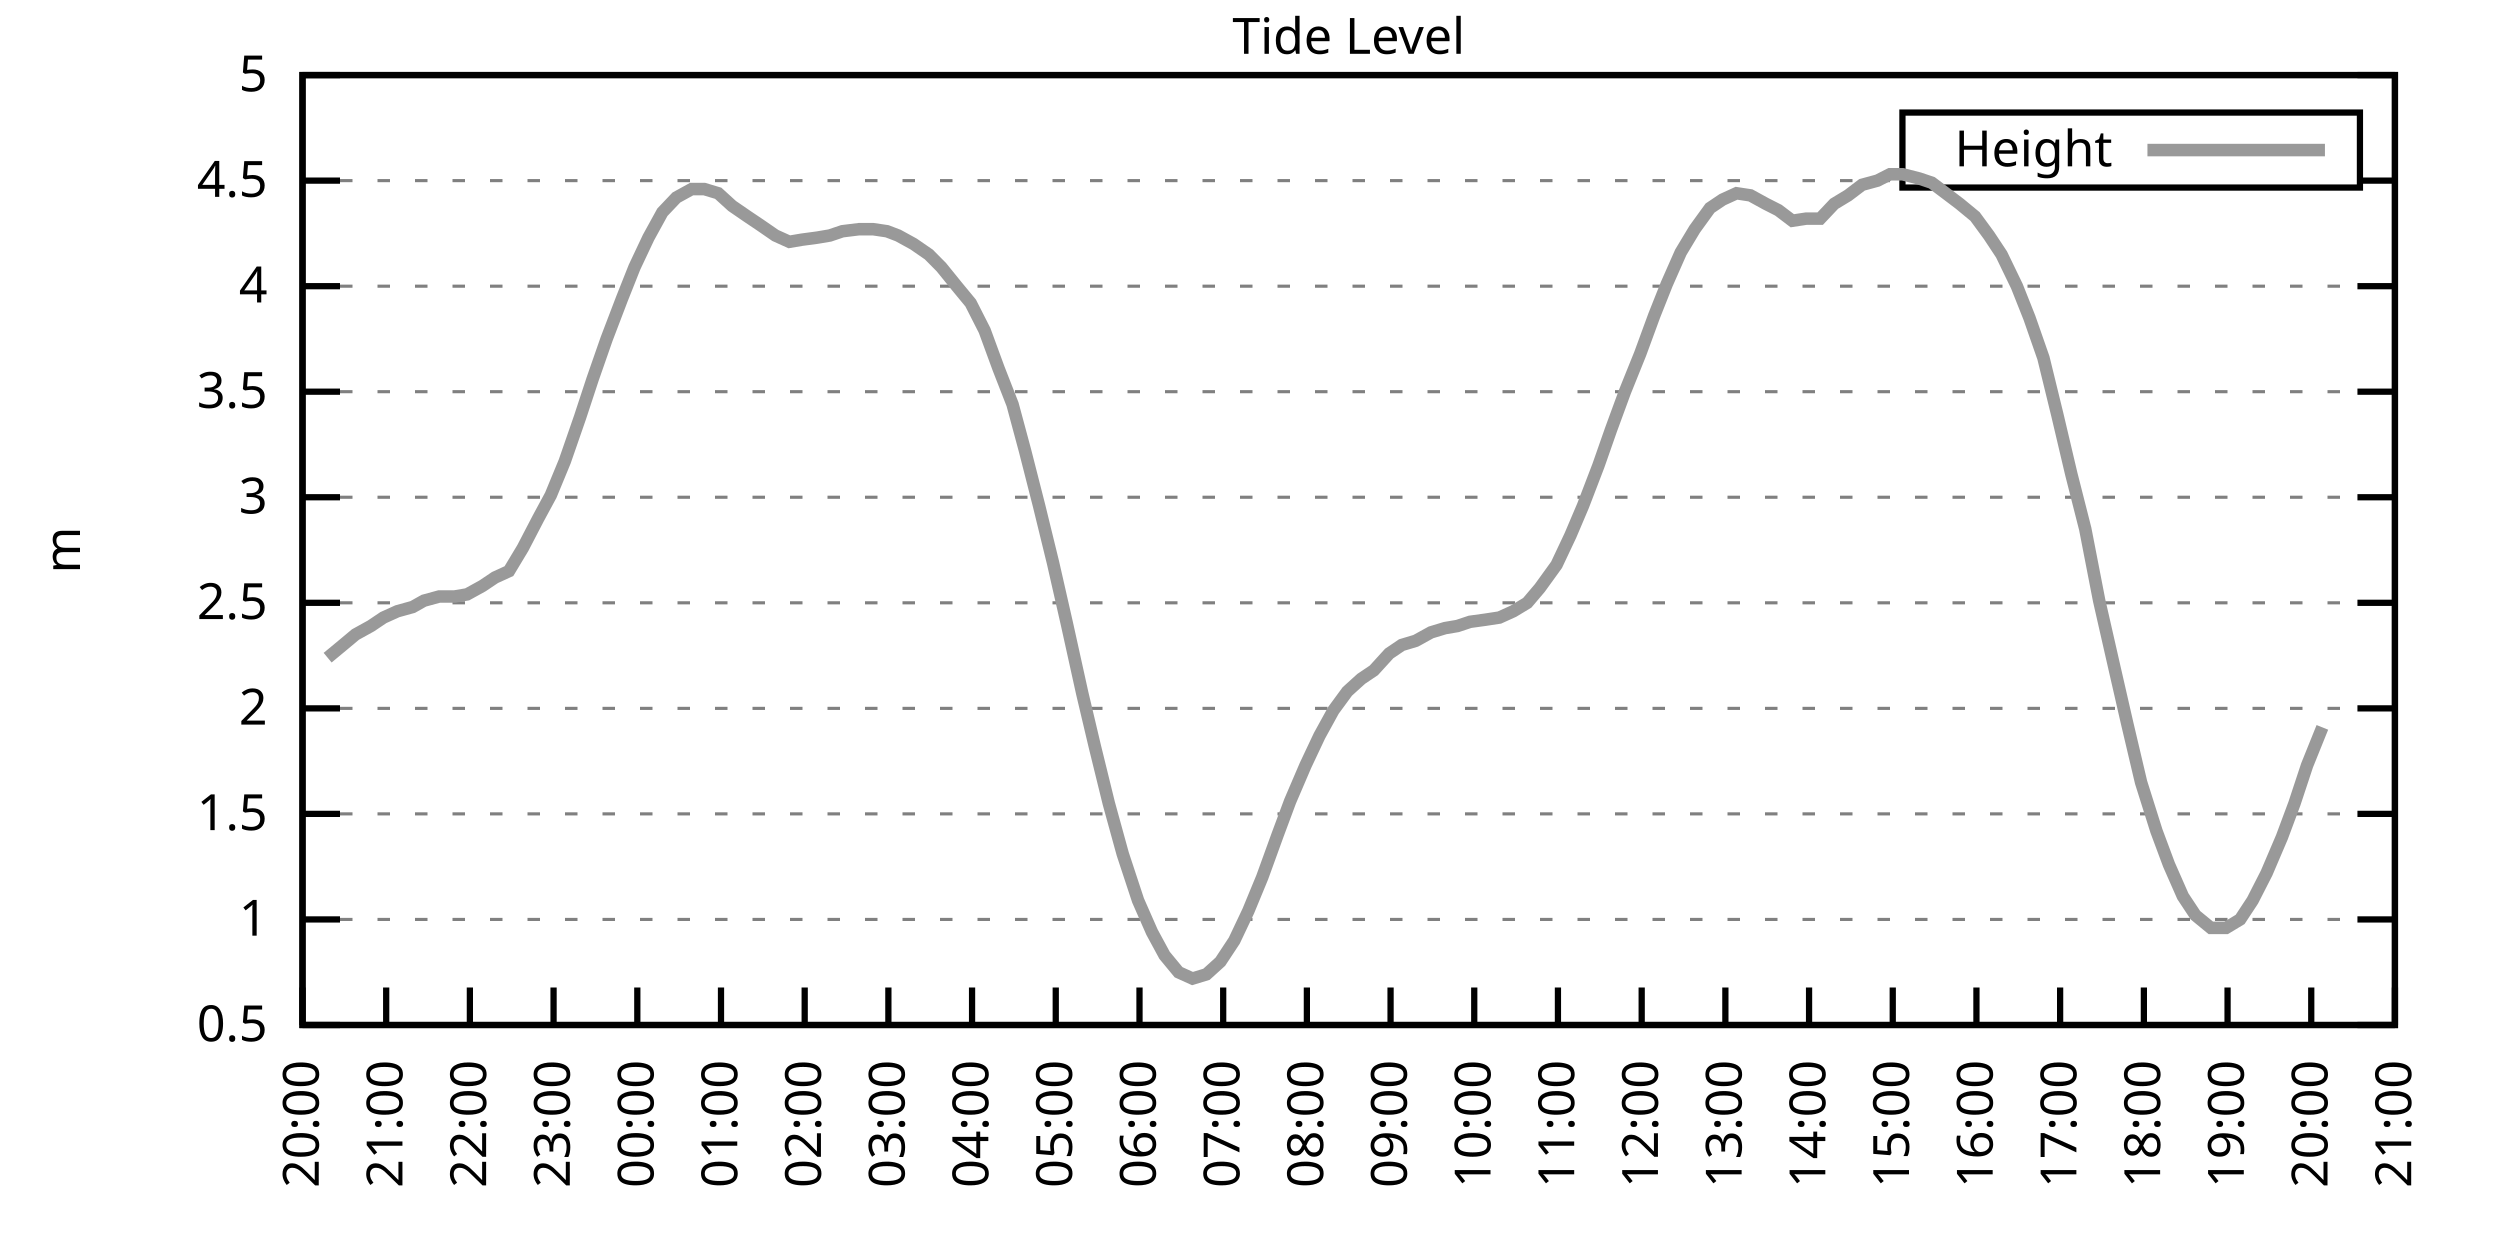
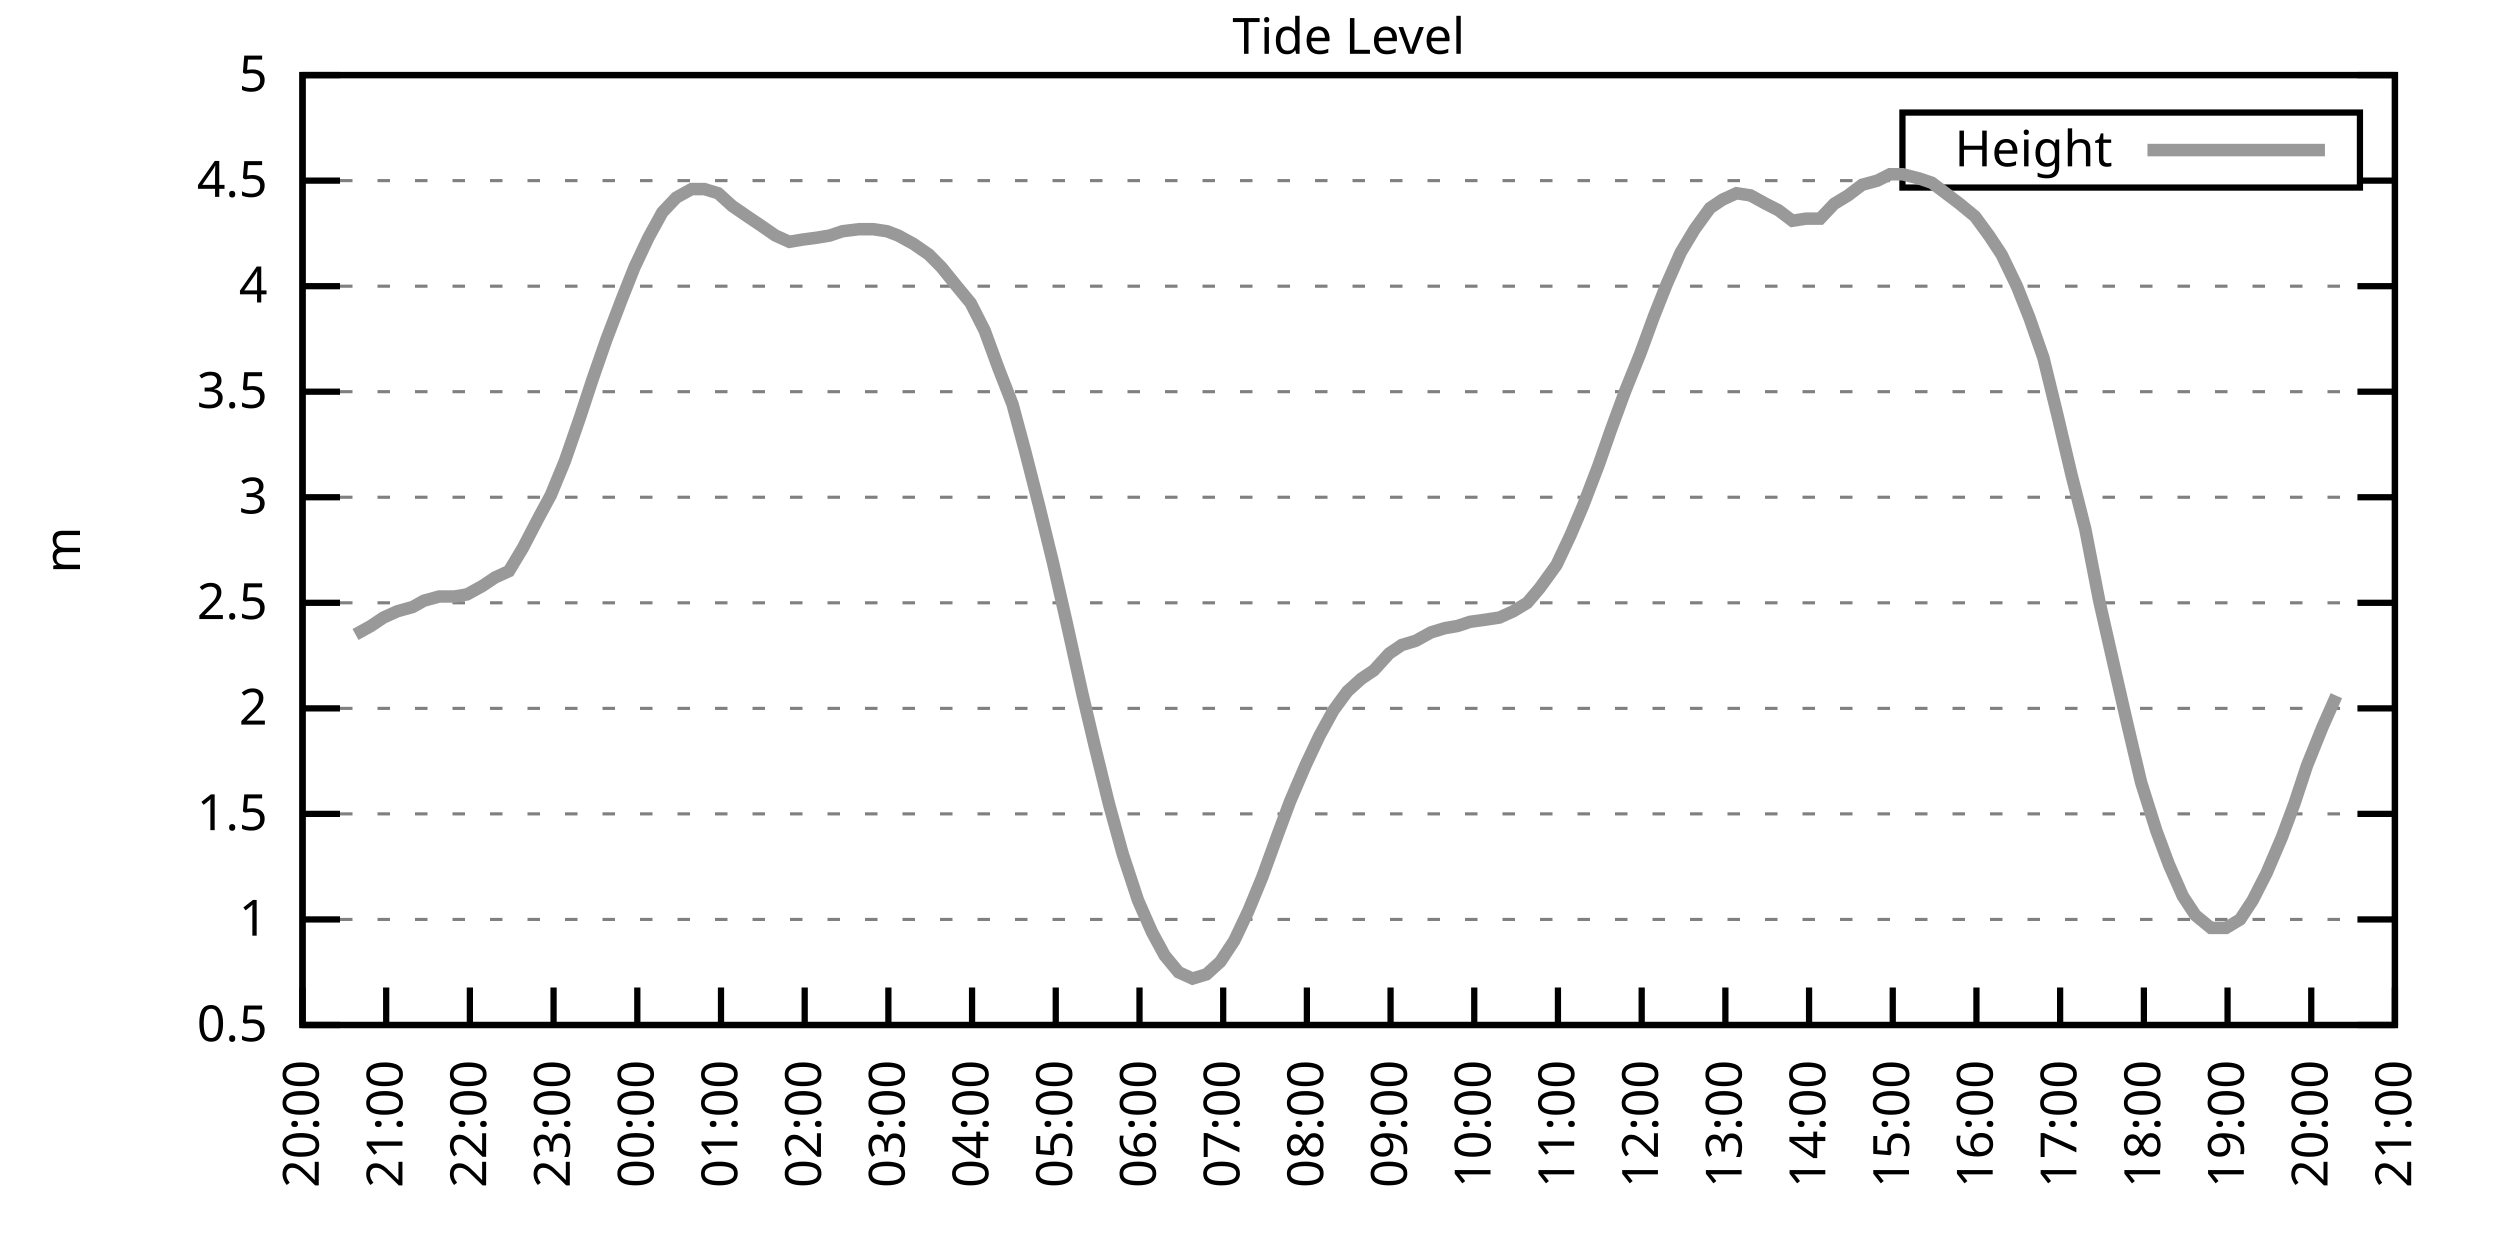
<svg xmlns="http://www.w3.org/2000/svg" xmlns:xlink="http://www.w3.org/1999/xlink" width="400" height="200" viewBox="0 0 400 200">
  <g id="gnuplot_canvas">
    <rect x="0" y="0" width="400" height="200" fill="none" />
    <defs>
      <circle id="gpDot" r="0.5" stroke-width="0.5" stroke="currentColor" />
      <path id="gpPt0" stroke-width="0.333" stroke="currentColor" d="M-1,0 h2 M0,-1 v2" />
      <path id="gpPt1" stroke-width="0.333" stroke="currentColor" d="M-1,-1 L1,1 M1,-1 L-1,1" />
      <path id="gpPt2" stroke-width="0.333" stroke="currentColor" d="M-1,0 L1,0 M0,-1 L0,1 M-1,-1 L1,1 M-1,1 L1,-1" />
      <rect id="gpPt3" stroke-width="0.333" stroke="currentColor" x="-1" y="-1" width="2" height="2" />
      <rect id="gpPt4" stroke-width="0.333" stroke="currentColor" fill="currentColor" x="-1" y="-1" width="2" height="2" />
      <circle id="gpPt5" stroke-width="0.333" stroke="currentColor" cx="0" cy="0" r="1" />
      <use xlink:href="#gpPt5" id="gpPt6" fill="currentColor" stroke="none" />
      <path id="gpPt7" stroke-width="0.333" stroke="currentColor" d="M0,-1.33 L-1.33,0.67 L1.33,0.67 z" />
      <use xlink:href="#gpPt7" id="gpPt8" fill="currentColor" stroke="none" />
      <use xlink:href="#gpPt7" id="gpPt9" stroke="currentColor" transform="rotate(180)" />
      <use xlink:href="#gpPt9" id="gpPt10" fill="currentColor" stroke="none" />
      <use xlink:href="#gpPt3" id="gpPt11" stroke="currentColor" transform="rotate(45)" />
      <use xlink:href="#gpPt11" id="gpPt12" fill="currentColor" stroke="none" />
      <path id="gpPt13" stroke-width="0.333" stroke="currentColor" d="M0,1.330 L1.265,0.411 L0.782,-1.067 L-0.782,-1.076 L-1.265,0.411 z" />
      <use xlink:href="#gpPt13" id="gpPt14" fill="currentColor" stroke="none" />
      <filter id="textbox" filterUnits="objectBoundingBox" x="0" y="0" height="1" width="1">
        <feFlood flood-color="white" flood-opacity="1" result="bgnd" />
        <feComposite in="SourceGraphic" in2="bgnd" operator="atop" />
      </filter>
      <filter id="greybox" filterUnits="objectBoundingBox" x="0" y="0" height="1" width="1">
        <feFlood flood-color="lightgrey" flood-opacity="1" result="grey" />
        <feComposite in="SourceGraphic" in2="grey" operator="atop" />
      </filter>
    </defs>
    <g fill="none" color="white" stroke="currentColor" stroke-width="1.00" stroke-linecap="butt" stroke-linejoin="miter">
</g>
    <g fill="none" color="black" stroke="currentColor" stroke-width="1.00" stroke-linecap="butt" stroke-linejoin="miter">
      <g stroke="none" shape-rendering="crispEdges">
        <polygon fill="rgb(255, 255, 255)" points="48.40,164.00 383.18,164.00 383.18,12.02 48.40,12.02 " />
      </g>
    </g>
    <g fill="none" color="black" stroke="currentColor" stroke-width="1.00" stroke-linecap="butt" stroke-linejoin="miter">
</g>
    <g fill="none" color="black" stroke="black" stroke-width="0.50" stroke-linecap="butt" stroke-linejoin="miter">
</g>
    <g fill="none" color="gray" stroke="currentColor" stroke-width="0.50" stroke-linecap="butt" stroke-linejoin="miter">
      <path stroke="gray" stroke-dasharray="2,4" class="gridline" d="M48.40,164.00 L383.19,164.00  " />
    </g>
    <g fill="none" color="gray" stroke="gray" stroke-width="1.00" stroke-linecap="butt" stroke-linejoin="miter">
</g>
    <g fill="none" color="black" stroke="currentColor" stroke-width="1.00" stroke-linecap="butt" stroke-linejoin="miter">
      <path stroke="black" d="M48.40,164.00 L54.40,164.00 M383.19,164.00 L377.19,164.00  " />
      <g transform="translate(42.80,166.60)" stroke="none" fill="black" font-family="Sans" font-size="8.00" text-anchor="end">
        <text>
          <tspan font-family="Sans"> 0.5</tspan>
        </text>
      </g>
    </g>
    <g fill="none" color="black" stroke="currentColor" stroke-width="1.00" stroke-linecap="butt" stroke-linejoin="miter">
</g>
    <g fill="none" color="black" stroke="black" stroke-width="0.50" stroke-linecap="butt" stroke-linejoin="miter">
</g>
    <g fill="none" color="gray" stroke="currentColor" stroke-width="0.50" stroke-linecap="butt" stroke-linejoin="miter">
      <path stroke="gray" stroke-dasharray="2,4" class="gridline" d="M48.40,147.11 L383.19,147.11  " />
    </g>
    <g fill="none" color="gray" stroke="gray" stroke-width="1.00" stroke-linecap="butt" stroke-linejoin="miter">
</g>
    <g fill="none" color="black" stroke="currentColor" stroke-width="1.00" stroke-linecap="butt" stroke-linejoin="miter">
      <path stroke="black" d="M48.40,147.11 L54.40,147.11 M383.19,147.11 L377.19,147.11  " />
      <g transform="translate(42.80,149.71)" stroke="none" fill="black" font-family="Sans" font-size="8.00" text-anchor="end">
        <text>
          <tspan font-family="Sans"> 1</tspan>
        </text>
      </g>
    </g>
    <g fill="none" color="black" stroke="currentColor" stroke-width="1.00" stroke-linecap="butt" stroke-linejoin="miter">
</g>
    <g fill="none" color="black" stroke="black" stroke-width="0.50" stroke-linecap="butt" stroke-linejoin="miter">
</g>
    <g fill="none" color="gray" stroke="currentColor" stroke-width="0.50" stroke-linecap="butt" stroke-linejoin="miter">
      <path stroke="gray" stroke-dasharray="2,4" class="gridline" d="M48.40,130.22 L383.19,130.22  " />
    </g>
    <g fill="none" color="gray" stroke="gray" stroke-width="1.00" stroke-linecap="butt" stroke-linejoin="miter">
</g>
    <g fill="none" color="black" stroke="currentColor" stroke-width="1.00" stroke-linecap="butt" stroke-linejoin="miter">
      <path stroke="black" d="M48.40,130.22 L54.40,130.22 M383.19,130.22 L377.19,130.22  " />
      <g transform="translate(42.80,132.82)" stroke="none" fill="black" font-family="Sans" font-size="8.00" text-anchor="end">
        <text>
          <tspan font-family="Sans"> 1.5</tspan>
        </text>
      </g>
    </g>
    <g fill="none" color="black" stroke="currentColor" stroke-width="1.00" stroke-linecap="butt" stroke-linejoin="miter">
</g>
    <g fill="none" color="black" stroke="black" stroke-width="0.50" stroke-linecap="butt" stroke-linejoin="miter">
</g>
    <g fill="none" color="gray" stroke="currentColor" stroke-width="0.50" stroke-linecap="butt" stroke-linejoin="miter">
      <path stroke="gray" stroke-dasharray="2,4" class="gridline" d="M48.40,113.34 L383.19,113.34  " />
    </g>
    <g fill="none" color="gray" stroke="gray" stroke-width="1.00" stroke-linecap="butt" stroke-linejoin="miter">
</g>
    <g fill="none" color="black" stroke="currentColor" stroke-width="1.00" stroke-linecap="butt" stroke-linejoin="miter">
      <path stroke="black" d="M48.40,113.34 L54.40,113.34 M383.19,113.34 L377.19,113.34  " />
      <g transform="translate(42.80,115.94)" stroke="none" fill="black" font-family="Sans" font-size="8.00" text-anchor="end">
        <text>
          <tspan font-family="Sans"> 2</tspan>
        </text>
      </g>
    </g>
    <g fill="none" color="black" stroke="currentColor" stroke-width="1.00" stroke-linecap="butt" stroke-linejoin="miter">
</g>
    <g fill="none" color="black" stroke="black" stroke-width="0.50" stroke-linecap="butt" stroke-linejoin="miter">
</g>
    <g fill="none" color="gray" stroke="currentColor" stroke-width="0.50" stroke-linecap="butt" stroke-linejoin="miter">
      <path stroke="gray" stroke-dasharray="2,4" class="gridline" d="M48.40,96.45 L383.19,96.45  " />
    </g>
    <g fill="none" color="gray" stroke="gray" stroke-width="1.00" stroke-linecap="butt" stroke-linejoin="miter">
</g>
    <g fill="none" color="black" stroke="currentColor" stroke-width="1.00" stroke-linecap="butt" stroke-linejoin="miter">
      <path stroke="black" d="M48.40,96.45 L54.40,96.45 M383.19,96.45 L377.19,96.45  " />
      <g transform="translate(42.80,99.05)" stroke="none" fill="black" font-family="Sans" font-size="8.00" text-anchor="end">
        <text>
          <tspan font-family="Sans"> 2.5</tspan>
        </text>
      </g>
    </g>
    <g fill="none" color="black" stroke="currentColor" stroke-width="1.00" stroke-linecap="butt" stroke-linejoin="miter">
</g>
    <g fill="none" color="black" stroke="black" stroke-width="0.50" stroke-linecap="butt" stroke-linejoin="miter">
</g>
    <g fill="none" color="gray" stroke="currentColor" stroke-width="0.50" stroke-linecap="butt" stroke-linejoin="miter">
      <path stroke="gray" stroke-dasharray="2,4" class="gridline" d="M48.40,79.56 L383.19,79.56  " />
    </g>
    <g fill="none" color="gray" stroke="gray" stroke-width="1.00" stroke-linecap="butt" stroke-linejoin="miter">
</g>
    <g fill="none" color="black" stroke="currentColor" stroke-width="1.00" stroke-linecap="butt" stroke-linejoin="miter">
      <path stroke="black" d="M48.40,79.56 L54.40,79.56 M383.19,79.56 L377.19,79.56  " />
      <g transform="translate(42.80,82.16)" stroke="none" fill="black" font-family="Sans" font-size="8.00" text-anchor="end">
        <text>
          <tspan font-family="Sans"> 3</tspan>
        </text>
      </g>
    </g>
    <g fill="none" color="black" stroke="currentColor" stroke-width="1.00" stroke-linecap="butt" stroke-linejoin="miter">
</g>
    <g fill="none" color="black" stroke="black" stroke-width="0.50" stroke-linecap="butt" stroke-linejoin="miter">
</g>
    <g fill="none" color="gray" stroke="currentColor" stroke-width="0.50" stroke-linecap="butt" stroke-linejoin="miter">
      <path stroke="gray" stroke-dasharray="2,4" class="gridline" d="M48.40,62.67 L383.19,62.67  " />
    </g>
    <g fill="none" color="gray" stroke="gray" stroke-width="1.00" stroke-linecap="butt" stroke-linejoin="miter">
</g>
    <g fill="none" color="black" stroke="currentColor" stroke-width="1.00" stroke-linecap="butt" stroke-linejoin="miter">
      <path stroke="black" d="M48.40,62.67 L54.40,62.67 M383.19,62.67 L377.19,62.67  " />
      <g transform="translate(42.80,65.27)" stroke="none" fill="black" font-family="Sans" font-size="8.00" text-anchor="end">
        <text>
          <tspan font-family="Sans"> 3.5</tspan>
        </text>
      </g>
    </g>
    <g fill="none" color="black" stroke="currentColor" stroke-width="1.00" stroke-linecap="butt" stroke-linejoin="miter">
</g>
    <g fill="none" color="black" stroke="black" stroke-width="0.50" stroke-linecap="butt" stroke-linejoin="miter">
</g>
    <g fill="none" color="gray" stroke="currentColor" stroke-width="0.50" stroke-linecap="butt" stroke-linejoin="miter">
      <path stroke="gray" stroke-dasharray="2,4" class="gridline" d="M48.40,45.79 L383.19,45.79  " />
    </g>
    <g fill="none" color="gray" stroke="gray" stroke-width="1.00" stroke-linecap="butt" stroke-linejoin="miter">
</g>
    <g fill="none" color="black" stroke="currentColor" stroke-width="1.00" stroke-linecap="butt" stroke-linejoin="miter">
      <path stroke="black" d="M48.40,45.79 L54.40,45.79 M383.19,45.79 L377.19,45.79  " />
      <g transform="translate(42.80,48.39)" stroke="none" fill="black" font-family="Sans" font-size="8.00" text-anchor="end">
        <text>
          <tspan font-family="Sans"> 4</tspan>
        </text>
      </g>
    </g>
    <g fill="none" color="black" stroke="currentColor" stroke-width="1.00" stroke-linecap="butt" stroke-linejoin="miter">
</g>
    <g fill="none" color="black" stroke="black" stroke-width="0.50" stroke-linecap="butt" stroke-linejoin="miter">
</g>
    <g fill="none" color="gray" stroke="currentColor" stroke-width="0.50" stroke-linecap="butt" stroke-linejoin="miter">
      <path stroke="gray" stroke-dasharray="2,4" class="gridline" d="M48.40,28.90 L304.39,28.90 M377.59,28.90 L383.19,28.90  " />
    </g>
    <g fill="none" color="gray" stroke="gray" stroke-width="1.00" stroke-linecap="butt" stroke-linejoin="miter">
</g>
    <g fill="none" color="black" stroke="currentColor" stroke-width="1.00" stroke-linecap="butt" stroke-linejoin="miter">
      <path stroke="black" d="M48.40,28.90 L54.40,28.90 M383.19,28.90 L377.19,28.90  " />
      <g transform="translate(42.80,31.50)" stroke="none" fill="black" font-family="Sans" font-size="8.00" text-anchor="end">
        <text>
          <tspan font-family="Sans"> 4.5</tspan>
        </text>
      </g>
    </g>
    <g fill="none" color="black" stroke="currentColor" stroke-width="1.00" stroke-linecap="butt" stroke-linejoin="miter">
</g>
    <g fill="none" color="black" stroke="black" stroke-width="0.50" stroke-linecap="butt" stroke-linejoin="miter">
</g>
    <g fill="none" color="gray" stroke="currentColor" stroke-width="0.50" stroke-linecap="butt" stroke-linejoin="miter">
      <path stroke="gray" stroke-dasharray="2,4" class="gridline" d="M48.40,12.01 L383.19,12.01  " />
    </g>
    <g fill="none" color="gray" stroke="gray" stroke-width="1.00" stroke-linecap="butt" stroke-linejoin="miter">
</g>
    <g fill="none" color="black" stroke="currentColor" stroke-width="1.00" stroke-linecap="butt" stroke-linejoin="miter">
      <path stroke="black" d="M48.40,12.01 L54.40,12.01 M383.19,12.01 L377.19,12.01  " />
      <g transform="translate(42.80,14.61)" stroke="none" fill="black" font-family="Sans" font-size="8.00" text-anchor="end">
        <text>
          <tspan font-family="Sans"> 5</tspan>
        </text>
      </g>
    </g>
    <g fill="none" color="black" stroke="currentColor" stroke-width="1.00" stroke-linecap="butt" stroke-linejoin="miter">
      <path stroke="black" d="M48.40,164.00 L48.40,158.00  " />
      <g transform="translate(51.00,169.60) rotate(270.00)" stroke="none" fill="black" font-family="Sans" font-size="8.00" text-anchor="end">
        <text>
          <tspan font-family="Sans">20:00</tspan>
        </text>
      </g>
    </g>
    <g fill="none" color="black" stroke="currentColor" stroke-width="1.00" stroke-linecap="butt" stroke-linejoin="miter">
      <path stroke="black" d="M61.79,164.00 L61.79,158.00  " />
      <g transform="translate(64.39,169.60) rotate(270.00)" stroke="none" fill="black" font-family="Sans" font-size="8.00" text-anchor="end">
        <text>
          <tspan font-family="Sans">21:00</tspan>
        </text>
      </g>
    </g>
    <g fill="none" color="black" stroke="currentColor" stroke-width="1.00" stroke-linecap="butt" stroke-linejoin="miter">
      <path stroke="black" d="M75.18,164.00 L75.18,158.00  " />
      <g transform="translate(77.78,169.60) rotate(270.00)" stroke="none" fill="black" font-family="Sans" font-size="8.00" text-anchor="end">
        <text>
          <tspan font-family="Sans">22:00</tspan>
        </text>
      </g>
    </g>
    <g fill="none" color="black" stroke="currentColor" stroke-width="1.00" stroke-linecap="butt" stroke-linejoin="miter">
      <path stroke="black" d="M88.57,164.00 L88.57,158.00  " />
      <g transform="translate(91.17,169.60) rotate(270.00)" stroke="none" fill="black" font-family="Sans" font-size="8.00" text-anchor="end">
        <text>
          <tspan font-family="Sans">23:00</tspan>
        </text>
      </g>
    </g>
    <g fill="none" color="black" stroke="currentColor" stroke-width="1.00" stroke-linecap="butt" stroke-linejoin="miter">
      <path stroke="black" d="M101.97,164.00 L101.97,158.00  " />
      <g transform="translate(104.57,169.60) rotate(270.00)" stroke="none" fill="black" font-family="Sans" font-size="8.00" text-anchor="end">
        <text>
          <tspan font-family="Sans">00:00</tspan>
        </text>
      </g>
    </g>
    <g fill="none" color="black" stroke="currentColor" stroke-width="1.00" stroke-linecap="butt" stroke-linejoin="miter">
      <path stroke="black" d="M115.36,164.00 L115.36,158.00  " />
      <g transform="translate(117.96,169.60) rotate(270.00)" stroke="none" fill="black" font-family="Sans" font-size="8.00" text-anchor="end">
        <text>
          <tspan font-family="Sans">01:00</tspan>
        </text>
      </g>
    </g>
    <g fill="none" color="black" stroke="currentColor" stroke-width="1.00" stroke-linecap="butt" stroke-linejoin="miter">
      <path stroke="black" d="M128.75,164.00 L128.75,158.00  " />
      <g transform="translate(131.35,169.60) rotate(270.00)" stroke="none" fill="black" font-family="Sans" font-size="8.00" text-anchor="end">
        <text>
          <tspan font-family="Sans">02:00</tspan>
        </text>
      </g>
    </g>
    <g fill="none" color="black" stroke="currentColor" stroke-width="1.00" stroke-linecap="butt" stroke-linejoin="miter">
      <path stroke="black" d="M142.14,164.00 L142.14,158.00  " />
      <g transform="translate(144.74,169.60) rotate(270.00)" stroke="none" fill="black" font-family="Sans" font-size="8.00" text-anchor="end">
        <text>
          <tspan font-family="Sans">03:00</tspan>
        </text>
      </g>
    </g>
    <g fill="none" color="black" stroke="currentColor" stroke-width="1.00" stroke-linecap="butt" stroke-linejoin="miter">
      <path stroke="black" d="M155.53,164.00 L155.53,158.00  " />
      <g transform="translate(158.13,169.60) rotate(270.00)" stroke="none" fill="black" font-family="Sans" font-size="8.00" text-anchor="end">
        <text>
          <tspan font-family="Sans">04:00</tspan>
        </text>
      </g>
    </g>
    <g fill="none" color="black" stroke="currentColor" stroke-width="1.00" stroke-linecap="butt" stroke-linejoin="miter">
      <path stroke="black" d="M168.92,164.00 L168.92,158.00  " />
      <g transform="translate(171.52,169.60) rotate(270.00)" stroke="none" fill="black" font-family="Sans" font-size="8.00" text-anchor="end">
        <text>
          <tspan font-family="Sans">05:00</tspan>
        </text>
      </g>
    </g>
    <g fill="none" color="black" stroke="currentColor" stroke-width="1.00" stroke-linecap="butt" stroke-linejoin="miter">
      <path stroke="black" d="M182.32,164.00 L182.32,158.00  " />
      <g transform="translate(184.92,169.60) rotate(270.00)" stroke="none" fill="black" font-family="Sans" font-size="8.00" text-anchor="end">
        <text>
          <tspan font-family="Sans">06:00</tspan>
        </text>
      </g>
    </g>
    <g fill="none" color="black" stroke="currentColor" stroke-width="1.00" stroke-linecap="butt" stroke-linejoin="miter">
      <path stroke="black" d="M195.71,164.00 L195.71,158.00  " />
      <g transform="translate(198.31,169.60) rotate(270.00)" stroke="none" fill="black" font-family="Sans" font-size="8.00" text-anchor="end">
        <text>
          <tspan font-family="Sans">07:00</tspan>
        </text>
      </g>
    </g>
    <g fill="none" color="black" stroke="currentColor" stroke-width="1.00" stroke-linecap="butt" stroke-linejoin="miter">
      <path stroke="black" d="M209.10,164.00 L209.10,158.00  " />
      <g transform="translate(211.70,169.60) rotate(270.00)" stroke="none" fill="black" font-family="Sans" font-size="8.00" text-anchor="end">
        <text>
          <tspan font-family="Sans">08:00</tspan>
        </text>
      </g>
    </g>
    <g fill="none" color="black" stroke="currentColor" stroke-width="1.00" stroke-linecap="butt" stroke-linejoin="miter">
      <path stroke="black" d="M222.49,164.00 L222.49,158.00  " />
      <g transform="translate(225.09,169.60) rotate(270.00)" stroke="none" fill="black" font-family="Sans" font-size="8.00" text-anchor="end">
        <text>
          <tspan font-family="Sans">09:00</tspan>
        </text>
      </g>
    </g>
    <g fill="none" color="black" stroke="currentColor" stroke-width="1.00" stroke-linecap="butt" stroke-linejoin="miter">
      <path stroke="black" d="M235.88,164.00 L235.88,158.00  " />
      <g transform="translate(238.48,169.60) rotate(270.00)" stroke="none" fill="black" font-family="Sans" font-size="8.00" text-anchor="end">
        <text>
          <tspan font-family="Sans">10:00</tspan>
        </text>
      </g>
    </g>
    <g fill="none" color="black" stroke="currentColor" stroke-width="1.00" stroke-linecap="butt" stroke-linejoin="miter">
      <path stroke="black" d="M249.27,164.00 L249.27,158.00  " />
      <g transform="translate(251.87,169.60) rotate(270.00)" stroke="none" fill="black" font-family="Sans" font-size="8.00" text-anchor="end">
        <text>
          <tspan font-family="Sans">11:00</tspan>
        </text>
      </g>
    </g>
    <g fill="none" color="black" stroke="currentColor" stroke-width="1.00" stroke-linecap="butt" stroke-linejoin="miter">
      <path stroke="black" d="M262.67,164.00 L262.67,158.00  " />
      <g transform="translate(265.27,169.60) rotate(270.00)" stroke="none" fill="black" font-family="Sans" font-size="8.00" text-anchor="end">
        <text>
          <tspan font-family="Sans">12:00</tspan>
        </text>
      </g>
    </g>
    <g fill="none" color="black" stroke="currentColor" stroke-width="1.00" stroke-linecap="butt" stroke-linejoin="miter">
      <path stroke="black" d="M276.06,164.00 L276.06,158.00  " />
      <g transform="translate(278.66,169.60) rotate(270.00)" stroke="none" fill="black" font-family="Sans" font-size="8.00" text-anchor="end">
        <text>
          <tspan font-family="Sans">13:00</tspan>
        </text>
      </g>
    </g>
    <g fill="none" color="black" stroke="currentColor" stroke-width="1.00" stroke-linecap="butt" stroke-linejoin="miter">
      <path stroke="black" d="M289.45,164.00 L289.45,158.00  " />
      <g transform="translate(292.05,169.60) rotate(270.00)" stroke="none" fill="black" font-family="Sans" font-size="8.00" text-anchor="end">
        <text>
          <tspan font-family="Sans">14:00</tspan>
        </text>
      </g>
    </g>
    <g fill="none" color="black" stroke="currentColor" stroke-width="1.00" stroke-linecap="butt" stroke-linejoin="miter">
      <path stroke="black" d="M302.84,164.00 L302.84,158.00  " />
      <g transform="translate(305.44,169.60) rotate(270.00)" stroke="none" fill="black" font-family="Sans" font-size="8.00" text-anchor="end">
        <text>
          <tspan font-family="Sans">15:00</tspan>
        </text>
      </g>
    </g>
    <g fill="none" color="black" stroke="currentColor" stroke-width="1.00" stroke-linecap="butt" stroke-linejoin="miter">
      <path stroke="black" d="M316.23,164.00 L316.23,158.00  " />
      <g transform="translate(318.83,169.60) rotate(270.00)" stroke="none" fill="black" font-family="Sans" font-size="8.00" text-anchor="end">
        <text>
          <tspan font-family="Sans">16:00</tspan>
        </text>
      </g>
    </g>
    <g fill="none" color="black" stroke="currentColor" stroke-width="1.00" stroke-linecap="butt" stroke-linejoin="miter">
      <path stroke="black" d="M329.62,164.00 L329.62,158.00  " />
      <g transform="translate(332.22,169.60) rotate(270.00)" stroke="none" fill="black" font-family="Sans" font-size="8.00" text-anchor="end">
        <text>
          <tspan font-family="Sans">17:00</tspan>
        </text>
      </g>
    </g>
    <g fill="none" color="black" stroke="currentColor" stroke-width="1.00" stroke-linecap="butt" stroke-linejoin="miter">
      <path stroke="black" d="M343.02,164.00 L343.02,158.00  " />
      <g transform="translate(345.62,169.60) rotate(270.00)" stroke="none" fill="black" font-family="Sans" font-size="8.00" text-anchor="end">
        <text>
          <tspan font-family="Sans">18:00</tspan>
        </text>
      </g>
    </g>
    <g fill="none" color="black" stroke="currentColor" stroke-width="1.00" stroke-linecap="butt" stroke-linejoin="miter">
      <path stroke="black" d="M356.41,164.00 L356.41,158.00  " />
      <g transform="translate(359.01,169.60) rotate(270.00)" stroke="none" fill="black" font-family="Sans" font-size="8.00" text-anchor="end">
        <text>
          <tspan font-family="Sans">19:00</tspan>
        </text>
      </g>
    </g>
    <g fill="none" color="black" stroke="currentColor" stroke-width="1.00" stroke-linecap="butt" stroke-linejoin="miter">
      <path stroke="black" d="M369.80,164.00 L369.80,158.00  " />
      <g transform="translate(372.40,169.60) rotate(270.00)" stroke="none" fill="black" font-family="Sans" font-size="8.00" text-anchor="end">
        <text>
          <tspan font-family="Sans">20:00</tspan>
        </text>
      </g>
    </g>
    <g fill="none" color="black" stroke="currentColor" stroke-width="1.00" stroke-linecap="butt" stroke-linejoin="miter">
      <path stroke="black" d="M383.19,164.00 L383.19,158.00  " />
      <g transform="translate(385.79,169.60) rotate(270.00)" stroke="none" fill="black" font-family="Sans" font-size="8.00" text-anchor="end">
        <text>
          <tspan font-family="Sans">21:00</tspan>
        </text>
      </g>
    </g>
    <g fill="none" color="black" stroke="currentColor" stroke-width="1.00" stroke-linecap="butt" stroke-linejoin="miter">
</g>
    <g fill="none" color="black" stroke="currentColor" stroke-width="1.00" stroke-linecap="butt" stroke-linejoin="miter">
      <path stroke="black" d="M48.40,12.01 L48.40,164.00 L383.19,164.00 L383.19,12.01 L48.40,12.01 Z  " />
    </g>
    <g fill="none" color="black" stroke="currentColor" stroke-width="1.00" stroke-linecap="butt" stroke-linejoin="miter">
</g>
    <g fill="none" color="black" stroke="currentColor" stroke-width="1.00" stroke-linecap="butt" stroke-linejoin="miter">
      <path stroke="black" d="M304.39,30.01 L304.39,18.01 L377.59,18.01 L377.59,30.01 L304.39,30.01 Z  " />
    </g>
    <g id="Tide_level_plot_1">
      <g fill="none" color="white" stroke="black" stroke-width="2.00" stroke-linecap="butt" stroke-linejoin="miter">
</g>
      <g fill="none" color="black" stroke="currentColor" stroke-width="2.00" stroke-linecap="butt" stroke-linejoin="miter">
        <g transform="translate(337.99,26.61)" stroke="none" fill="black" font-family="Sans" font-size="8.00" text-anchor="end">
          <text>
            <tspan font-family="Sans">Height</tspan>
          </text>
        </g>
      </g>
      <g fill="none" color="black" stroke="currentColor" stroke-width="2.00" stroke-linecap="butt" stroke-linejoin="miter">
-         <path stroke="rgb(153, 153, 153)" d="M343.59,24.01 L371.99,24.01 M52.42,105.23 L54.87,103.20 L56.88,101.52 L59.34,100.16 L61.35,98.81 L63.58,97.80   L66.03,97.12 L67.82,96.11 L70.27,95.44 L72.73,95.44 L74.74,95.10 L77.19,93.75 L79.20,92.40 L81.43,91.38   L83.66,87.67 L86.12,82.94 L88.13,79.22 L90.36,73.82 L92.82,66.73 L94.82,60.65 L97.06,54.23 L99.51,47.81   L101.52,42.75 L103.75,38.02 L105.98,33.96 L108.22,31.60 L110.67,30.25 L112.68,30.25 L114.91,30.92 L117.14,32.95   L119.60,34.64 L121.61,35.99 L124.06,37.68 L126.29,38.69 L128.30,38.35 L130.76,38.02 L132.77,37.68 L134.78,37.00   L137.45,36.67 L139.69,36.67 L141.92,37.00 L143.70,37.68 L146.16,39.03 L148.61,40.72 L150.62,42.75 L153.08,45.79   L155.31,48.49 L157.54,52.88 L159.77,58.96 L162.01,64.70 L164.01,72.13 L166.25,80.91 L168.48,90.03 L170.71,99.83   L173.17,110.97 L175.17,119.42 L177.41,128.54 L179.64,136.64 L182.09,144.07 L184.32,149.14 L186.33,152.85 L188.57,155.56   L190.80,156.57 L193.03,155.89 L195.26,153.87 L197.49,150.49 L199.73,145.76 L201.96,140.36 L204.41,133.60 L206.42,128.20   L208.88,122.46 L211.11,117.73 L213.34,113.67 L215.57,110.63 L217.80,108.61 L219.81,107.26 L222.27,104.56 L224.28,103.20   L226.51,102.53 L228.96,101.18 L231.20,100.50 L233.20,100.16 L235.21,99.49 L237.67,99.15 L239.90,98.81 L242.13,97.80   L244.36,96.45 L246.37,94.08 L249.05,90.37 L251.28,85.64 L253.29,80.91 L255.75,74.49 L257.76,68.75 L259.99,62.67   L262.44,56.59 L264.67,50.51 L266.68,45.45 L268.92,40.38 L271.15,36.67 L273.60,33.29 L275.61,31.94 L277.84,30.92   L280.07,31.26 L282.53,32.61 L284.54,33.63 L286.77,35.32 L289.00,34.98 L291.23,34.98 L293.47,32.61 L295.70,31.26   L297.93,29.57 L300.39,28.90 L302.39,27.88 L304.40,27.88 L307.08,28.56 L309.09,29.24 L311.32,30.92 L313.55,32.61   L316.01,34.64 L318.24,37.68 L320.25,40.72 L322.70,45.79 L324.71,50.85 L326.95,57.27 L329.18,66.39 L331.41,75.85   L333.64,84.63 L335.87,96.11 L338.33,106.92 L340.34,115.70 L342.57,125.16 L345.02,132.93 L347.03,138.33 L349.26,143.40   L351.27,146.44 L353.73,148.46 L356.18,148.46 L358.42,147.11 L360.42,144.07 L362.66,139.68 L365.11,133.94 L367.12,128.54   L369.13,122.46 L371.58,116.38  " />
+         <path stroke="rgb(153, 153, 153)" d="M343.59,24.01 L371.99,24.01 M56.88,101.52 L59.34,100.16 L61.35,98.81 L63.58,97.80 L66.03,97.12 L67.82,96.11   L70.27,95.44 L72.73,95.44 L74.74,95.10 L77.19,93.75 L79.20,92.40 L81.43,91.38 L83.66,87.67 L86.12,82.94   L88.13,79.22 L90.36,73.82 L92.82,66.73 L94.82,60.65 L97.06,54.23 L99.51,47.81 L101.52,42.75 L103.75,38.02   L105.98,33.96 L108.22,31.60 L110.67,30.25 L112.68,30.25 L114.91,30.92 L117.14,32.95 L119.60,34.64 L121.61,35.99   L124.06,37.68 L126.29,38.69 L128.30,38.35 L130.76,38.02 L132.77,37.68 L134.78,37.00 L137.45,36.67 L139.69,36.67   L141.92,37.00 L143.70,37.68 L146.16,39.03 L148.61,40.72 L150.62,42.75 L153.08,45.79 L155.31,48.49 L157.54,52.88   L159.77,58.96 L162.01,64.70 L164.01,72.13 L166.25,80.91 L168.48,90.03 L170.71,99.83 L173.17,110.97 L175.17,119.42   L177.41,128.54 L179.64,136.64 L182.09,144.07 L184.32,149.14 L186.33,152.85 L188.57,155.56 L190.80,156.57 L193.03,155.89   L195.26,153.87 L197.49,150.49 L199.73,145.76 L201.96,140.36 L204.41,133.60 L206.42,128.20 L208.88,122.46 L211.11,117.73   L213.34,113.67 L215.57,110.63 L217.80,108.61 L219.81,107.26 L222.27,104.56 L224.28,103.20 L226.51,102.53 L228.96,101.18   L231.20,100.50 L233.20,100.16 L235.21,99.49 L237.67,99.15 L239.90,98.81 L242.13,97.80 L244.36,96.45 L246.37,94.08   L249.05,90.37 L251.28,85.64 L253.29,80.91 L255.75,74.49 L257.76,68.75 L259.99,62.67 L262.44,56.59 L264.67,50.51   L266.68,45.45 L268.92,40.38 L271.15,36.67 L273.60,33.29 L275.61,31.94 L277.84,30.92 L280.07,31.26 L282.53,32.61   L284.54,33.63 L286.77,35.32 L289.00,34.98 L291.23,34.98 L293.47,32.61 L295.70,31.26 L297.93,29.57 L300.39,28.90   L302.39,27.88 L304.40,27.88 L307.08,28.56 L309.09,29.24 L311.32,30.92 L313.55,32.61 L316.01,34.64 L318.24,37.68   L320.25,40.72 L322.70,45.79 L324.71,50.85 L326.95,57.27 L329.18,66.39 L331.41,75.85 L333.64,84.63 L335.87,96.11   L338.33,106.92 L340.34,115.70 L342.57,125.16 L345.02,132.93 L347.03,138.33 L349.26,143.40 L351.27,146.44 L353.73,148.46   L356.18,148.46 L358.42,147.11 L360.42,144.07 L362.66,139.68 L365.11,133.94 L367.12,128.54 L369.13,122.46 L371.58,116.38   L373.82,111.31  " />
      </g>
    </g>
    <g fill="none" color="black" stroke="currentColor" stroke-width="2.00" stroke-linecap="butt" stroke-linejoin="miter">
</g>
    <g fill="none" color="black" stroke="black" stroke-width="1.00" stroke-linecap="butt" stroke-linejoin="miter">
</g>
    <g fill="none" color="black" stroke="currentColor" stroke-width="1.00" stroke-linecap="butt" stroke-linejoin="miter">
      <path stroke="black" d="M48.40,12.01 L48.40,164.00 L383.19,164.00 L383.19,12.01 L48.40,12.01 Z  " />
      <g transform="translate(12.80,88.01) rotate(270.00)" stroke="none" fill="black" font-family="Sans" font-size="8.00" text-anchor="middle">
        <text>
          <tspan font-family="Sans">m</tspan>
        </text>
      </g>
    </g>
    <g fill="none" color="black" stroke="currentColor" stroke-width="1.00" stroke-linecap="butt" stroke-linejoin="miter">
</g>
    <g fill="none" color="black" stroke="currentColor" stroke-width="1.00" stroke-linecap="butt" stroke-linejoin="miter">
      <g transform="translate(215.79,8.61)" stroke="none" fill="black" font-family="Sans" font-size="8.00" text-anchor="middle">
        <text>
          <tspan font-family="Sans">Tide Level</tspan>
        </text>
      </g>
    </g>
    <g fill="none" color="black" stroke="currentColor" stroke-width="1.00" stroke-linecap="butt" stroke-linejoin="miter">
</g>
  </g>
</svg>
